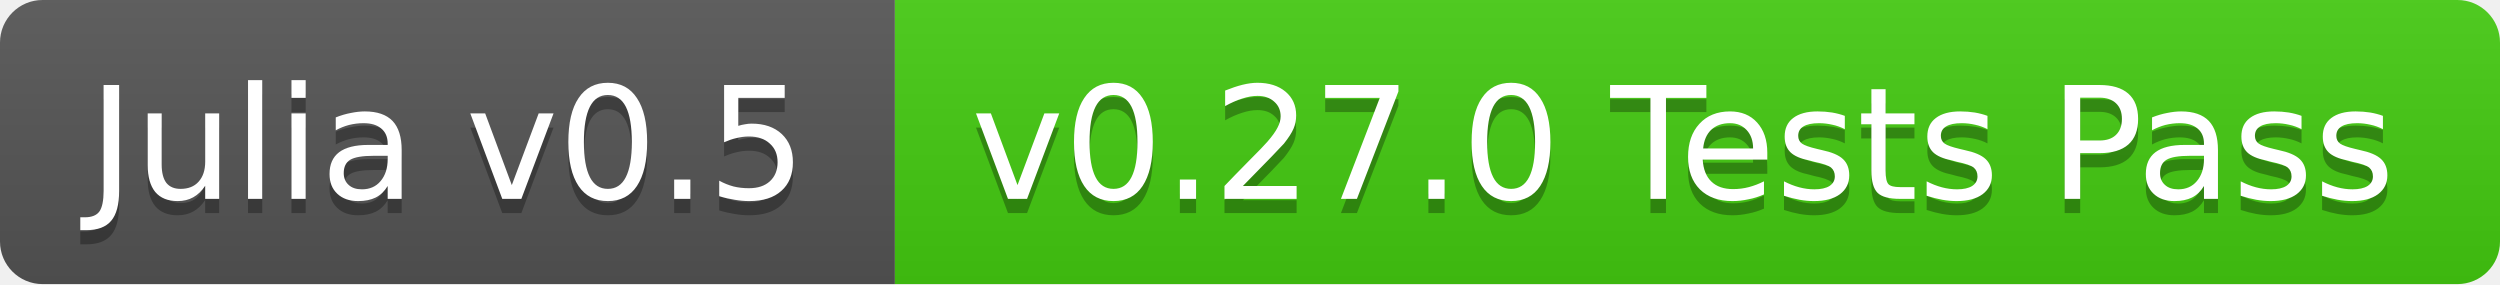
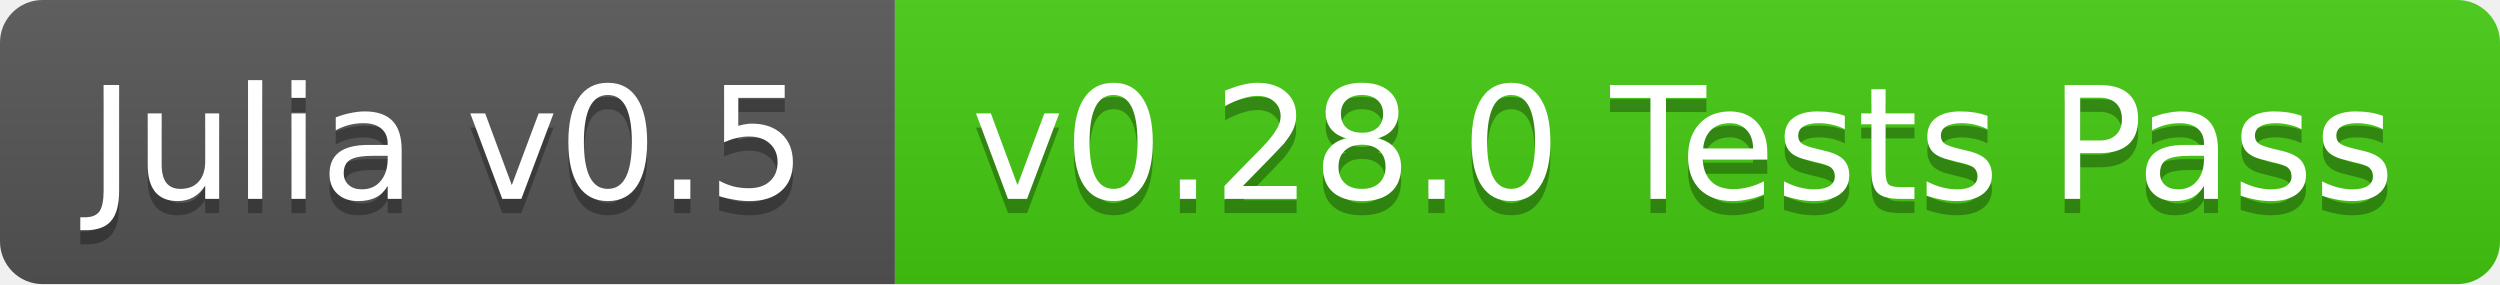
<svg xmlns="http://www.w3.org/2000/svg" width="176" height="20">
  <linearGradient id="b" x2="0" y2="100%">
    <stop offset="0" stop-color="#bbb" stop-opacity=".1" />
    <stop offset="1" stop-opacity=".1" />
  </linearGradient>
  <clipPath id="a">
    <rect width="176" height="20" rx="3" fill="#fff" />
  </clipPath>
  <g clip-path="url(#a)">
    <path fill="#555" d="M0 0h63v20H0z" />
    <path fill="#4c1" d="M63 0h113v20H63z" />
    <path fill="url(#b)" d="M0 0h176v20H0z" />
  </g>
  <g fill="#fff" text-anchor="middle" font-family="DejaVu Sans,Verdana,Geneva,sans-serif" font-size="11">
    <text x="31.5" y="15" fill="#010101" fill-opacity=".3">Julia v0.5</text>
    <text x="31.5" y="14">Julia v0.5</text>
-     <text x="118.5" y="15" fill="#010101" fill-opacity=".3">v0.27.0 Tests Pass</text>
-     <text x="118.5" y="14">v0.27.0 Tests Pass</text>
+     <text x="118.5" y="15" fill="#010101" fill-opacity=".3">v0.28.0 Tests Pass</text>
+     <text x="118.5" y="14">v0.28.0 Tests Pass</text>
  </g>
</svg>
